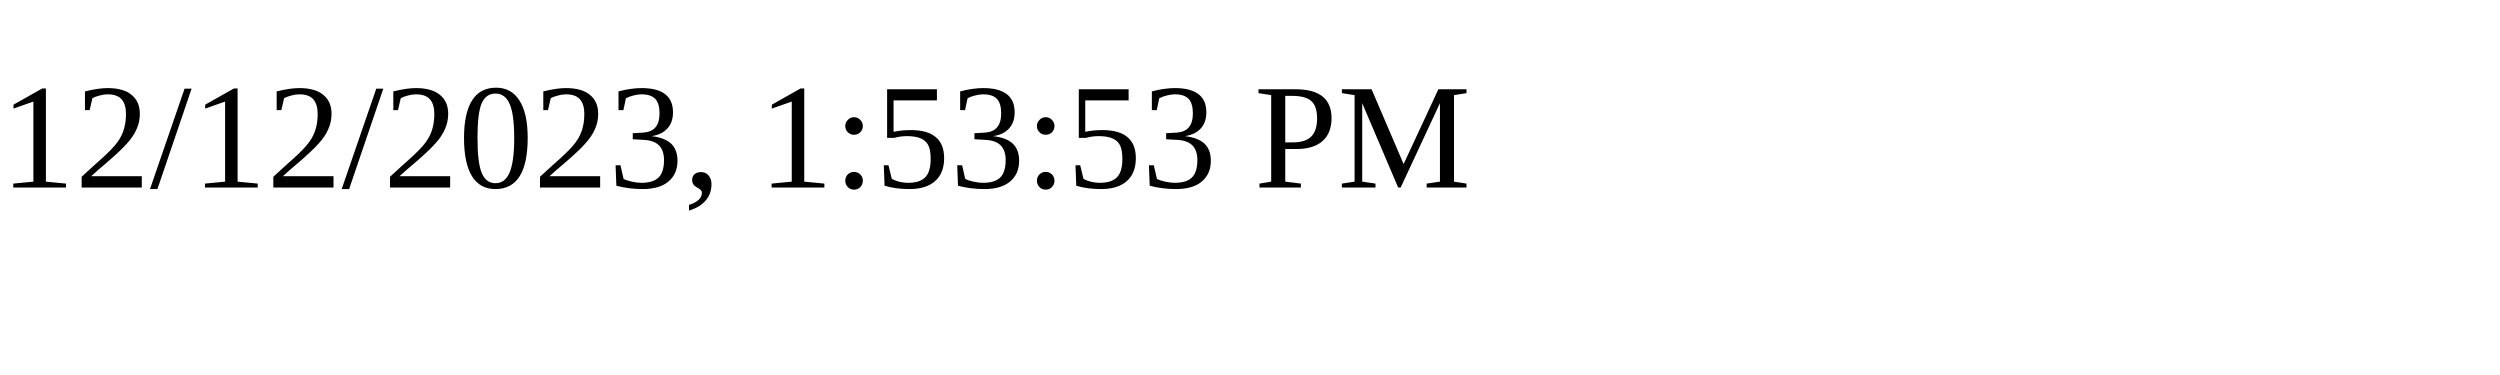
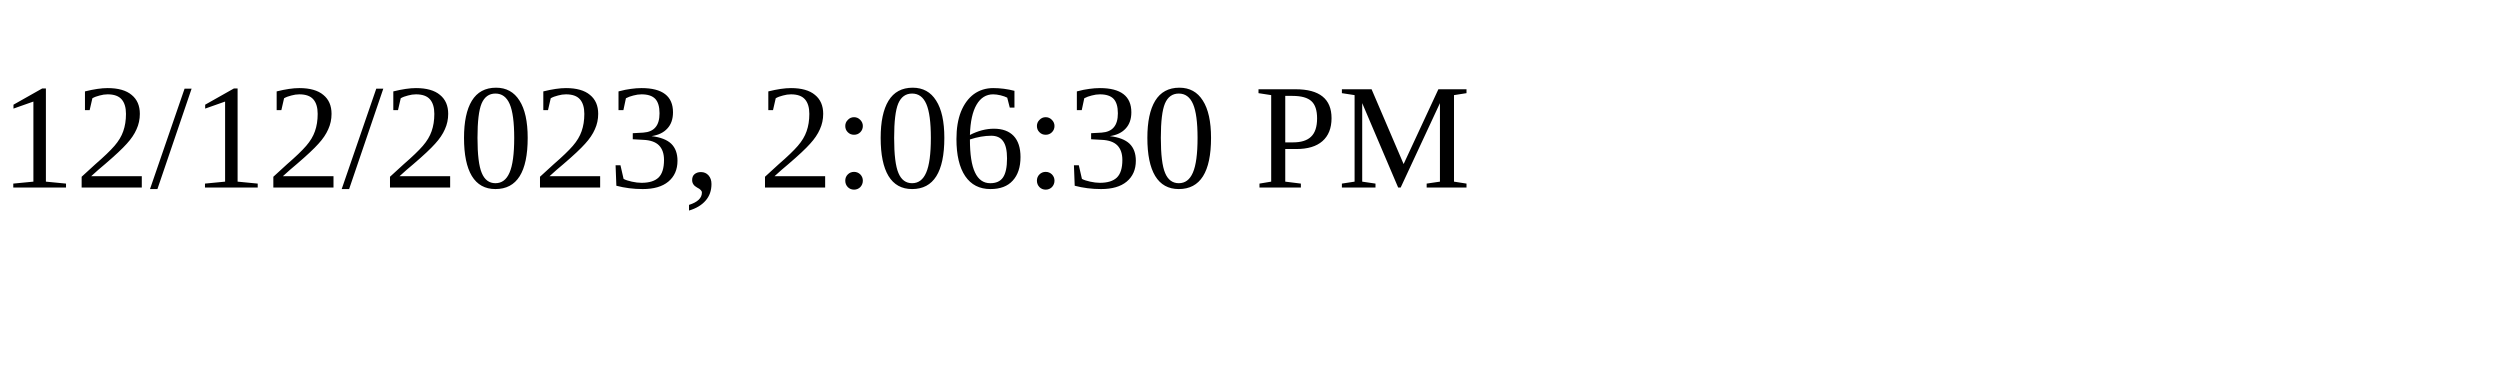
<svg xmlns="http://www.w3.org/2000/svg" height="30" width="200">
-   <text x="0" y="15">12/12/2023, 1:53:53 PM</text>
+   <text x="0" y="15">12/12/2023, 2:06:30 PM</text>
</svg>
